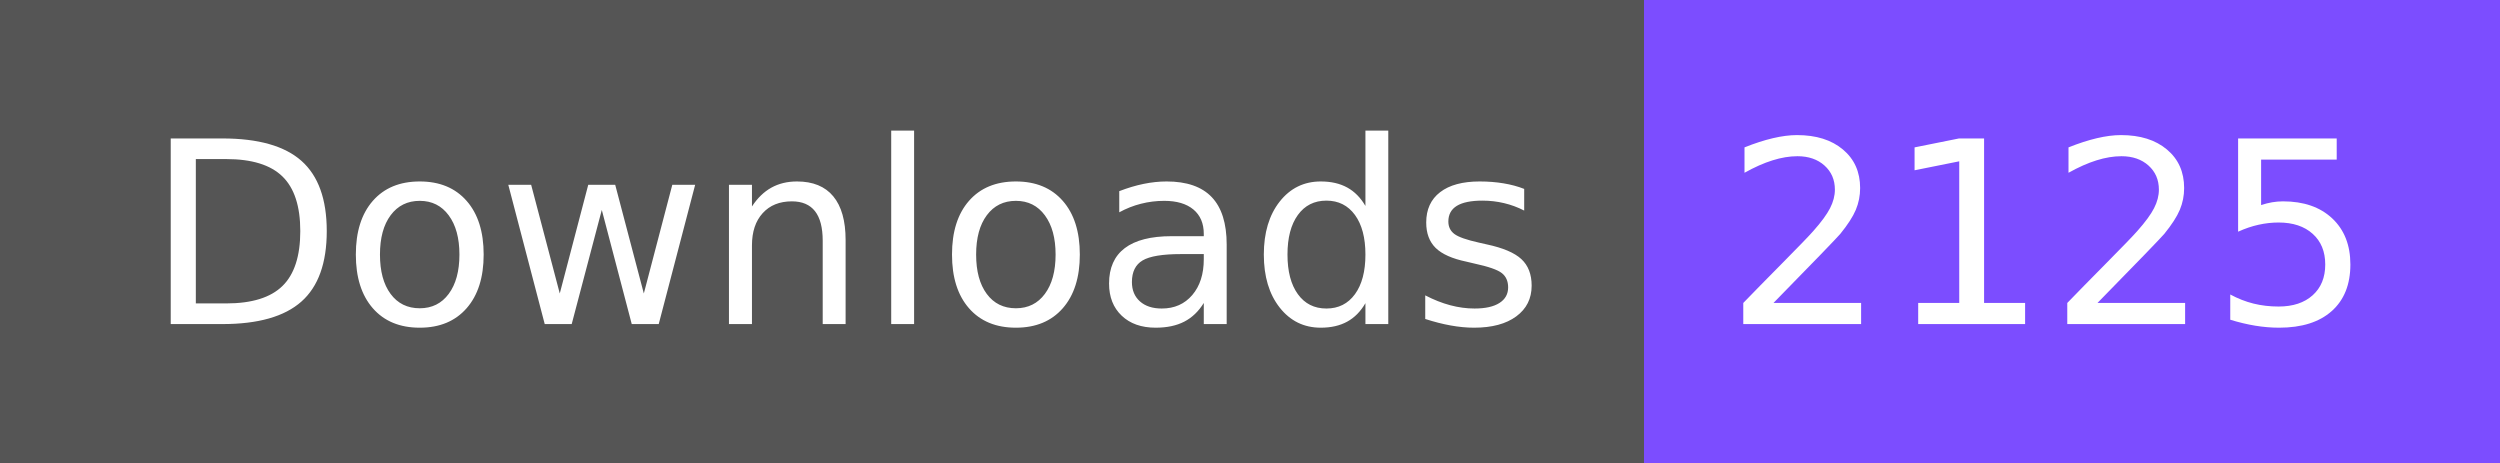
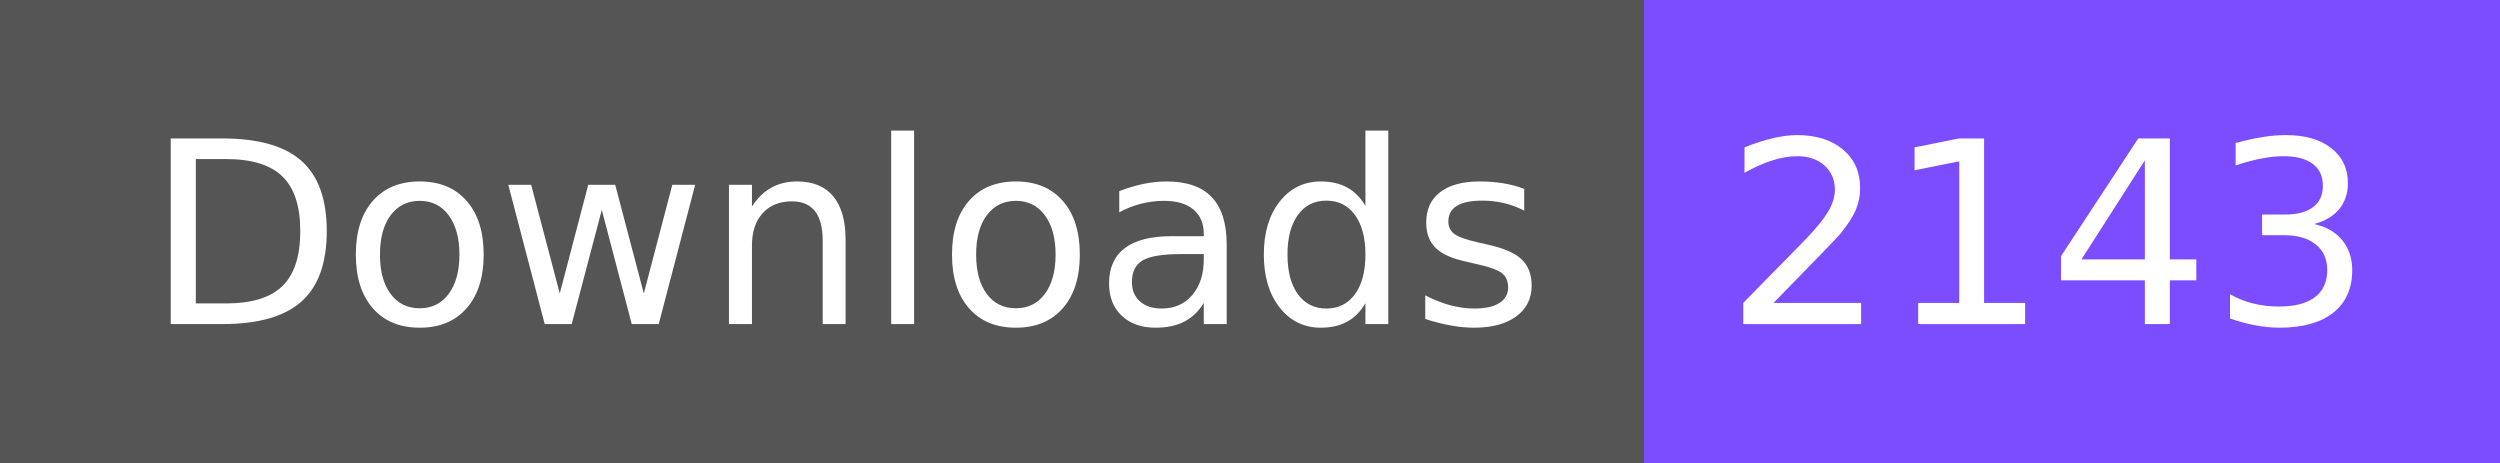
- <svg xmlns="http://www.w3.org/2000/svg" width="108" height="20" role="img" aria-label="Downloads: 2125">
+ <svg xmlns="http://www.w3.org/2000/svg" width="108" height="20" role="img" aria-label="Downloads: 2143">
  <g shape-rendering="crispEdges">
    <rect width="71" height="20" fill="#555" />
    <rect x="71" width="37" height="20" fill="#7c4dff" />
  </g>
  <g fill="#fff" text-anchor="middle" font-family="Verdana,Geneva,DejaVu Sans,sans-serif" text-rendering="geometricPrecision" font-size="110">
    <text x="365" y="140" textLength="610" transform="scale(.1)">Downloads</text>
-     <text x="885" y="140" textLength="270" transform="scale(.1)">2125</text>
+     <text x="885" y="140" textLength="270" transform="scale(.1)">2143</text>
  </g>
</svg>
